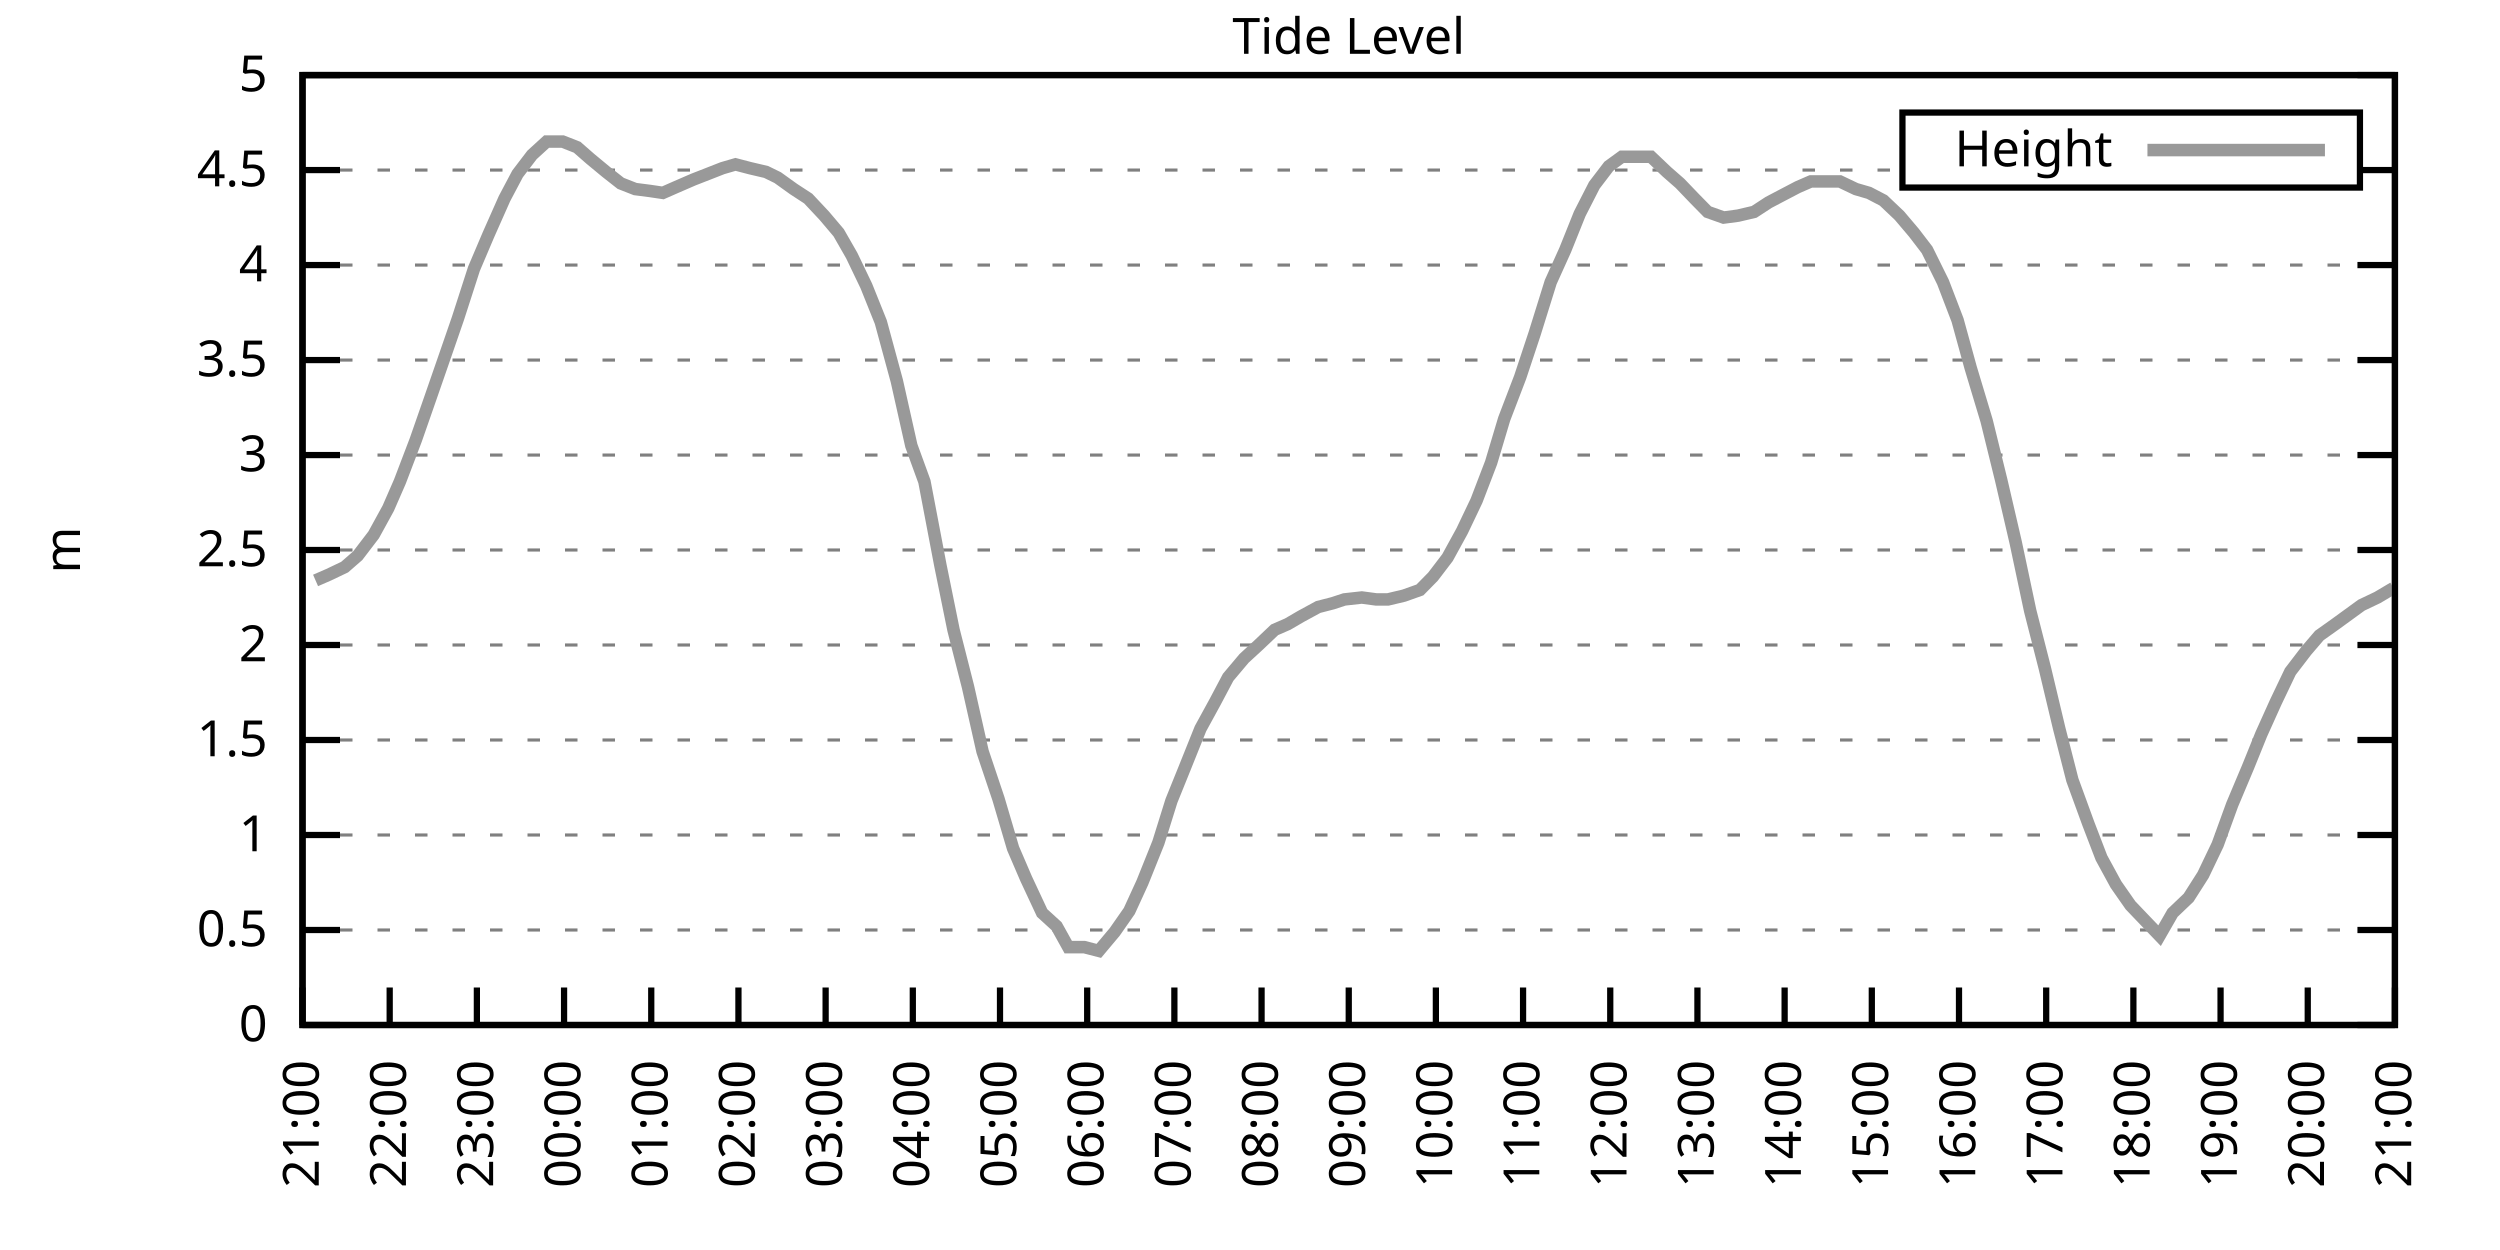
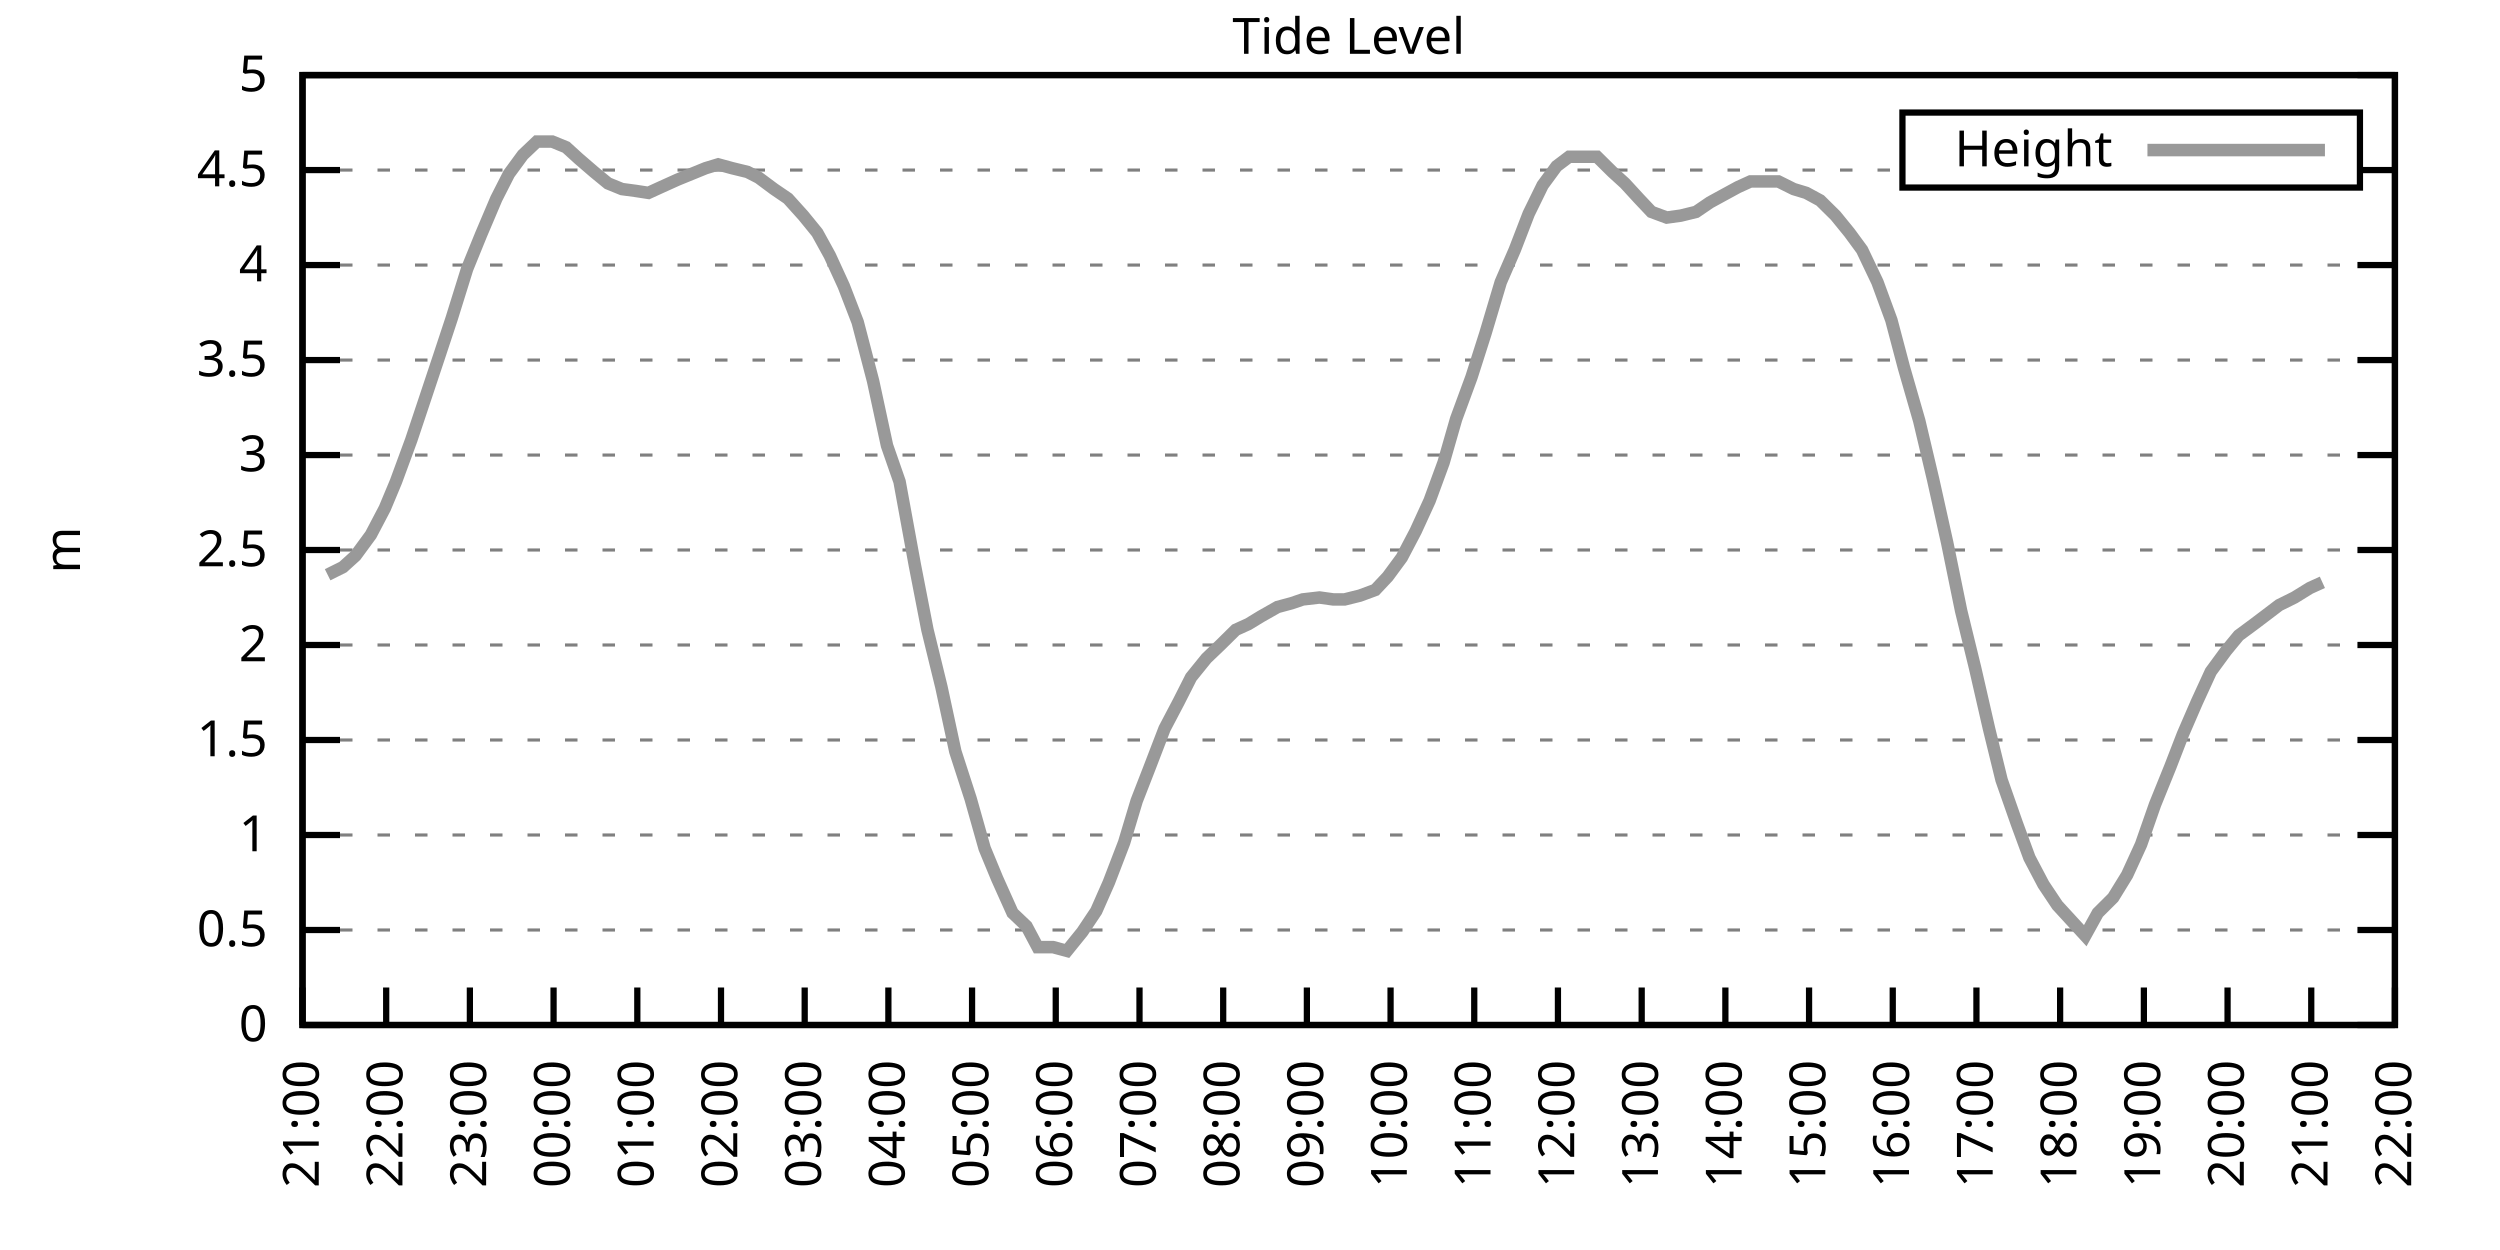
<svg xmlns="http://www.w3.org/2000/svg" xmlns:xlink="http://www.w3.org/1999/xlink" width="400" height="200" viewBox="0 0 400 200">
  <g id="gnuplot_canvas">
    <rect x="0" y="0" width="400" height="200" fill="none" />
    <defs>
      <circle id="gpDot" r="0.5" stroke-width="0.5" stroke="currentColor" />
      <path id="gpPt0" stroke-width="0.333" stroke="currentColor" d="M-1,0 h2 M0,-1 v2" />
      <path id="gpPt1" stroke-width="0.333" stroke="currentColor" d="M-1,-1 L1,1 M1,-1 L-1,1" />
      <path id="gpPt2" stroke-width="0.333" stroke="currentColor" d="M-1,0 L1,0 M0,-1 L0,1 M-1,-1 L1,1 M-1,1 L1,-1" />
      <rect id="gpPt3" stroke-width="0.333" stroke="currentColor" x="-1" y="-1" width="2" height="2" />
      <rect id="gpPt4" stroke-width="0.333" stroke="currentColor" fill="currentColor" x="-1" y="-1" width="2" height="2" />
      <circle id="gpPt5" stroke-width="0.333" stroke="currentColor" cx="0" cy="0" r="1" />
      <use xlink:href="#gpPt5" id="gpPt6" fill="currentColor" stroke="none" />
      <path id="gpPt7" stroke-width="0.333" stroke="currentColor" d="M0,-1.33 L-1.33,0.67 L1.33,0.67 z" />
      <use xlink:href="#gpPt7" id="gpPt8" fill="currentColor" stroke="none" />
      <use xlink:href="#gpPt7" id="gpPt9" stroke="currentColor" transform="rotate(180)" />
      <use xlink:href="#gpPt9" id="gpPt10" fill="currentColor" stroke="none" />
      <use xlink:href="#gpPt3" id="gpPt11" stroke="currentColor" transform="rotate(45)" />
      <use xlink:href="#gpPt11" id="gpPt12" fill="currentColor" stroke="none" />
      <path id="gpPt13" stroke-width="0.333" stroke="currentColor" d="M0,1.330 L1.265,0.411 L0.782,-1.067 L-0.782,-1.076 L-1.265,0.411 z" />
      <use xlink:href="#gpPt13" id="gpPt14" fill="currentColor" stroke="none" />
      <filter id="textbox" filterUnits="objectBoundingBox" x="0" y="0" height="1" width="1">
        <feFlood flood-color="white" flood-opacity="1" result="bgnd" />
        <feComposite in="SourceGraphic" in2="bgnd" operator="atop" />
      </filter>
      <filter id="greybox" filterUnits="objectBoundingBox" x="0" y="0" height="1" width="1">
        <feFlood flood-color="lightgrey" flood-opacity="1" result="grey" />
        <feComposite in="SourceGraphic" in2="grey" operator="atop" />
      </filter>
    </defs>
    <g fill="none" color="white" stroke="currentColor" stroke-width="1.00" stroke-linecap="butt" stroke-linejoin="miter">
</g>
    <g fill="none" color="black" stroke="currentColor" stroke-width="1.00" stroke-linecap="butt" stroke-linejoin="miter">
      <g stroke="none" shape-rendering="crispEdges">
        <polygon fill="rgb(255, 255, 255)" points="48.40,164.00 383.18,164.00 383.18,12.02 48.40,12.02 " />
      </g>
    </g>
    <g fill="none" color="black" stroke="currentColor" stroke-width="1.00" stroke-linecap="butt" stroke-linejoin="miter">
</g>
    <g fill="none" color="black" stroke="black" stroke-width="0.50" stroke-linecap="butt" stroke-linejoin="miter">
</g>
    <g fill="none" color="gray" stroke="currentColor" stroke-width="0.50" stroke-linecap="butt" stroke-linejoin="miter">
      <path stroke="gray" stroke-dasharray="2,4" class="gridline" d="M48.40,164.00 L383.19,164.00  " />
    </g>
    <g fill="none" color="gray" stroke="gray" stroke-width="1.00" stroke-linecap="butt" stroke-linejoin="miter">
</g>
    <g fill="none" color="black" stroke="currentColor" stroke-width="1.00" stroke-linecap="butt" stroke-linejoin="miter">
      <path stroke="black" d="M48.40,164.00 L54.40,164.00 M383.19,164.00 L377.19,164.00  " />
      <g transform="translate(42.80,166.60)" stroke="none" fill="black" font-family="Sans" font-size="8.00" text-anchor="end">
        <text>
          <tspan font-family="Sans"> 0</tspan>
        </text>
      </g>
    </g>
    <g fill="none" color="black" stroke="currentColor" stroke-width="1.00" stroke-linecap="butt" stroke-linejoin="miter">
</g>
    <g fill="none" color="black" stroke="black" stroke-width="0.50" stroke-linecap="butt" stroke-linejoin="miter">
</g>
    <g fill="none" color="gray" stroke="currentColor" stroke-width="0.50" stroke-linecap="butt" stroke-linejoin="miter">
      <path stroke="gray" stroke-dasharray="2,4" class="gridline" d="M48.40,148.80 L383.19,148.80  " />
    </g>
    <g fill="none" color="gray" stroke="gray" stroke-width="1.00" stroke-linecap="butt" stroke-linejoin="miter">
</g>
    <g fill="none" color="black" stroke="currentColor" stroke-width="1.00" stroke-linecap="butt" stroke-linejoin="miter">
      <path stroke="black" d="M48.40,148.80 L54.40,148.80 M383.19,148.80 L377.19,148.80  " />
      <g transform="translate(42.80,151.40)" stroke="none" fill="black" font-family="Sans" font-size="8.00" text-anchor="end">
        <text>
          <tspan font-family="Sans"> 0.5</tspan>
        </text>
      </g>
    </g>
    <g fill="none" color="black" stroke="currentColor" stroke-width="1.00" stroke-linecap="butt" stroke-linejoin="miter">
</g>
    <g fill="none" color="black" stroke="black" stroke-width="0.50" stroke-linecap="butt" stroke-linejoin="miter">
</g>
    <g fill="none" color="gray" stroke="currentColor" stroke-width="0.50" stroke-linecap="butt" stroke-linejoin="miter">
      <path stroke="gray" stroke-dasharray="2,4" class="gridline" d="M48.40,133.60 L383.19,133.60  " />
    </g>
    <g fill="none" color="gray" stroke="gray" stroke-width="1.00" stroke-linecap="butt" stroke-linejoin="miter">
</g>
    <g fill="none" color="black" stroke="currentColor" stroke-width="1.00" stroke-linecap="butt" stroke-linejoin="miter">
      <path stroke="black" d="M48.40,133.60 L54.40,133.60 M383.19,133.60 L377.19,133.60  " />
      <g transform="translate(42.80,136.20)" stroke="none" fill="black" font-family="Sans" font-size="8.00" text-anchor="end">
        <text>
          <tspan font-family="Sans"> 1</tspan>
        </text>
      </g>
    </g>
    <g fill="none" color="black" stroke="currentColor" stroke-width="1.00" stroke-linecap="butt" stroke-linejoin="miter">
</g>
    <g fill="none" color="black" stroke="black" stroke-width="0.50" stroke-linecap="butt" stroke-linejoin="miter">
</g>
    <g fill="none" color="gray" stroke="currentColor" stroke-width="0.50" stroke-linecap="butt" stroke-linejoin="miter">
      <path stroke="gray" stroke-dasharray="2,4" class="gridline" d="M48.40,118.40 L383.19,118.40  " />
    </g>
    <g fill="none" color="gray" stroke="gray" stroke-width="1.00" stroke-linecap="butt" stroke-linejoin="miter">
</g>
    <g fill="none" color="black" stroke="currentColor" stroke-width="1.00" stroke-linecap="butt" stroke-linejoin="miter">
      <path stroke="black" d="M48.40,118.40 L54.40,118.40 M383.19,118.40 L377.19,118.40  " />
      <g transform="translate(42.80,121.00)" stroke="none" fill="black" font-family="Sans" font-size="8.00" text-anchor="end">
        <text>
          <tspan font-family="Sans"> 1.5</tspan>
        </text>
      </g>
    </g>
    <g fill="none" color="black" stroke="currentColor" stroke-width="1.00" stroke-linecap="butt" stroke-linejoin="miter">
</g>
    <g fill="none" color="black" stroke="black" stroke-width="0.50" stroke-linecap="butt" stroke-linejoin="miter">
</g>
    <g fill="none" color="gray" stroke="currentColor" stroke-width="0.50" stroke-linecap="butt" stroke-linejoin="miter">
      <path stroke="gray" stroke-dasharray="2,4" class="gridline" d="M48.40,103.20 L383.19,103.20  " />
    </g>
    <g fill="none" color="gray" stroke="gray" stroke-width="1.00" stroke-linecap="butt" stroke-linejoin="miter">
</g>
    <g fill="none" color="black" stroke="currentColor" stroke-width="1.00" stroke-linecap="butt" stroke-linejoin="miter">
      <path stroke="black" d="M48.40,103.20 L54.40,103.20 M383.19,103.20 L377.19,103.20  " />
      <g transform="translate(42.80,105.80)" stroke="none" fill="black" font-family="Sans" font-size="8.00" text-anchor="end">
        <text>
          <tspan font-family="Sans"> 2</tspan>
        </text>
      </g>
    </g>
    <g fill="none" color="black" stroke="currentColor" stroke-width="1.00" stroke-linecap="butt" stroke-linejoin="miter">
</g>
    <g fill="none" color="black" stroke="black" stroke-width="0.50" stroke-linecap="butt" stroke-linejoin="miter">
</g>
    <g fill="none" color="gray" stroke="currentColor" stroke-width="0.50" stroke-linecap="butt" stroke-linejoin="miter">
      <path stroke="gray" stroke-dasharray="2,4" class="gridline" d="M48.40,88.00 L383.19,88.00  " />
    </g>
    <g fill="none" color="gray" stroke="gray" stroke-width="1.00" stroke-linecap="butt" stroke-linejoin="miter">
</g>
    <g fill="none" color="black" stroke="currentColor" stroke-width="1.00" stroke-linecap="butt" stroke-linejoin="miter">
      <path stroke="black" d="M48.40,88.00 L54.40,88.00 M383.19,88.00 L377.19,88.00  " />
      <g transform="translate(42.80,90.60)" stroke="none" fill="black" font-family="Sans" font-size="8.00" text-anchor="end">
        <text>
          <tspan font-family="Sans"> 2.5</tspan>
        </text>
      </g>
    </g>
    <g fill="none" color="black" stroke="currentColor" stroke-width="1.00" stroke-linecap="butt" stroke-linejoin="miter">
</g>
    <g fill="none" color="black" stroke="black" stroke-width="0.50" stroke-linecap="butt" stroke-linejoin="miter">
</g>
    <g fill="none" color="gray" stroke="currentColor" stroke-width="0.50" stroke-linecap="butt" stroke-linejoin="miter">
      <path stroke="gray" stroke-dasharray="2,4" class="gridline" d="M48.40,72.81 L383.19,72.81  " />
    </g>
    <g fill="none" color="gray" stroke="gray" stroke-width="1.00" stroke-linecap="butt" stroke-linejoin="miter">
</g>
    <g fill="none" color="black" stroke="currentColor" stroke-width="1.00" stroke-linecap="butt" stroke-linejoin="miter">
      <path stroke="black" d="M48.40,72.81 L54.40,72.81 M383.19,72.81 L377.19,72.81  " />
      <g transform="translate(42.80,75.41)" stroke="none" fill="black" font-family="Sans" font-size="8.00" text-anchor="end">
        <text>
          <tspan font-family="Sans"> 3</tspan>
        </text>
      </g>
    </g>
    <g fill="none" color="black" stroke="currentColor" stroke-width="1.00" stroke-linecap="butt" stroke-linejoin="miter">
</g>
    <g fill="none" color="black" stroke="black" stroke-width="0.50" stroke-linecap="butt" stroke-linejoin="miter">
</g>
    <g fill="none" color="gray" stroke="currentColor" stroke-width="0.50" stroke-linecap="butt" stroke-linejoin="miter">
      <path stroke="gray" stroke-dasharray="2,4" class="gridline" d="M48.40,57.61 L383.19,57.61  " />
    </g>
    <g fill="none" color="gray" stroke="gray" stroke-width="1.00" stroke-linecap="butt" stroke-linejoin="miter">
</g>
    <g fill="none" color="black" stroke="currentColor" stroke-width="1.00" stroke-linecap="butt" stroke-linejoin="miter">
      <path stroke="black" d="M48.40,57.61 L54.40,57.61 M383.19,57.61 L377.19,57.61  " />
      <g transform="translate(42.80,60.21)" stroke="none" fill="black" font-family="Sans" font-size="8.00" text-anchor="end">
        <text>
          <tspan font-family="Sans"> 3.5</tspan>
        </text>
      </g>
    </g>
    <g fill="none" color="black" stroke="currentColor" stroke-width="1.00" stroke-linecap="butt" stroke-linejoin="miter">
</g>
    <g fill="none" color="black" stroke="black" stroke-width="0.50" stroke-linecap="butt" stroke-linejoin="miter">
</g>
    <g fill="none" color="gray" stroke="currentColor" stroke-width="0.50" stroke-linecap="butt" stroke-linejoin="miter">
      <path stroke="gray" stroke-dasharray="2,4" class="gridline" d="M48.40,42.41 L383.19,42.41  " />
    </g>
    <g fill="none" color="gray" stroke="gray" stroke-width="1.00" stroke-linecap="butt" stroke-linejoin="miter">
</g>
    <g fill="none" color="black" stroke="currentColor" stroke-width="1.00" stroke-linecap="butt" stroke-linejoin="miter">
      <path stroke="black" d="M48.40,42.41 L54.40,42.41 M383.19,42.41 L377.19,42.41  " />
      <g transform="translate(42.80,45.01)" stroke="none" fill="black" font-family="Sans" font-size="8.00" text-anchor="end">
        <text>
          <tspan font-family="Sans"> 4</tspan>
        </text>
      </g>
    </g>
    <g fill="none" color="black" stroke="currentColor" stroke-width="1.00" stroke-linecap="butt" stroke-linejoin="miter">
</g>
    <g fill="none" color="black" stroke="black" stroke-width="0.50" stroke-linecap="butt" stroke-linejoin="miter">
</g>
    <g fill="none" color="gray" stroke="currentColor" stroke-width="0.50" stroke-linecap="butt" stroke-linejoin="miter">
      <path stroke="gray" stroke-dasharray="2,4" class="gridline" d="M48.40,27.21 L304.39,27.21 M377.59,27.21 L383.19,27.21  " />
    </g>
    <g fill="none" color="gray" stroke="gray" stroke-width="1.00" stroke-linecap="butt" stroke-linejoin="miter">
</g>
    <g fill="none" color="black" stroke="currentColor" stroke-width="1.00" stroke-linecap="butt" stroke-linejoin="miter">
      <path stroke="black" d="M48.40,27.21 L54.40,27.21 M383.19,27.21 L377.19,27.21  " />
      <g transform="translate(42.80,29.81)" stroke="none" fill="black" font-family="Sans" font-size="8.00" text-anchor="end">
        <text>
          <tspan font-family="Sans"> 4.5</tspan>
        </text>
      </g>
    </g>
    <g fill="none" color="black" stroke="currentColor" stroke-width="1.00" stroke-linecap="butt" stroke-linejoin="miter">
</g>
    <g fill="none" color="black" stroke="black" stroke-width="0.50" stroke-linecap="butt" stroke-linejoin="miter">
</g>
    <g fill="none" color="gray" stroke="currentColor" stroke-width="0.50" stroke-linecap="butt" stroke-linejoin="miter">
      <path stroke="gray" stroke-dasharray="2,4" class="gridline" d="M48.40,12.01 L383.19,12.01  " />
    </g>
    <g fill="none" color="gray" stroke="gray" stroke-width="1.00" stroke-linecap="butt" stroke-linejoin="miter">
</g>
    <g fill="none" color="black" stroke="currentColor" stroke-width="1.00" stroke-linecap="butt" stroke-linejoin="miter">
      <path stroke="black" d="M48.40,12.01 L54.40,12.01 M383.19,12.01 L377.19,12.01  " />
      <g transform="translate(42.80,14.61)" stroke="none" fill="black" font-family="Sans" font-size="8.00" text-anchor="end">
        <text>
          <tspan font-family="Sans"> 5</tspan>
        </text>
      </g>
    </g>
    <g fill="none" color="black" stroke="currentColor" stroke-width="1.00" stroke-linecap="butt" stroke-linejoin="miter">
      <path stroke="black" d="M48.40,164.00 L48.40,158.00  " />
      <g transform="translate(51.00,169.60) rotate(270.00)" stroke="none" fill="black" font-family="Sans" font-size="8.00" text-anchor="end">
        <text>
          <tspan font-family="Sans">21:00</tspan>
        </text>
      </g>
    </g>
    <g fill="none" color="black" stroke="currentColor" stroke-width="1.00" stroke-linecap="butt" stroke-linejoin="miter">
-       <path stroke="black" d="M62.35,164.00 L62.35,158.00  " />
-       <g transform="translate(64.95,169.60) rotate(270.00)" stroke="none" fill="black" font-family="Sans" font-size="8.00" text-anchor="end">
+       <path stroke="black" d="M61.79,164.00 L61.79,158.00  " />
+       <g transform="translate(64.39,169.60) rotate(270.00)" stroke="none" fill="black" font-family="Sans" font-size="8.00" text-anchor="end">
        <text>
          <tspan font-family="Sans">22:00</tspan>
        </text>
      </g>
    </g>
    <g fill="none" color="black" stroke="currentColor" stroke-width="1.00" stroke-linecap="butt" stroke-linejoin="miter">
-       <path stroke="black" d="M76.30,164.00 L76.30,158.00  " />
-       <g transform="translate(78.90,169.60) rotate(270.00)" stroke="none" fill="black" font-family="Sans" font-size="8.00" text-anchor="end">
+       <path stroke="black" d="M75.18,164.00 L75.18,158.00  " />
+       <g transform="translate(77.78,169.60) rotate(270.00)" stroke="none" fill="black" font-family="Sans" font-size="8.00" text-anchor="end">
        <text>
          <tspan font-family="Sans">23:00</tspan>
        </text>
      </g>
    </g>
    <g fill="none" color="black" stroke="currentColor" stroke-width="1.00" stroke-linecap="butt" stroke-linejoin="miter">
-       <path stroke="black" d="M90.25,164.00 L90.25,158.00  " />
-       <g transform="translate(92.85,169.60) rotate(270.00)" stroke="none" fill="black" font-family="Sans" font-size="8.00" text-anchor="end">
+       <path stroke="black" d="M88.57,164.00 L88.57,158.00  " />
+       <g transform="translate(91.17,169.60) rotate(270.00)" stroke="none" fill="black" font-family="Sans" font-size="8.00" text-anchor="end">
        <text>
          <tspan font-family="Sans">00:00</tspan>
        </text>
      </g>
    </g>
    <g fill="none" color="black" stroke="currentColor" stroke-width="1.00" stroke-linecap="butt" stroke-linejoin="miter">
-       <path stroke="black" d="M104.20,164.00 L104.20,158.00  " />
-       <g transform="translate(106.80,169.60) rotate(270.00)" stroke="none" fill="black" font-family="Sans" font-size="8.00" text-anchor="end">
+       <path stroke="black" d="M101.97,164.00 L101.97,158.00  " />
+       <g transform="translate(104.57,169.60) rotate(270.00)" stroke="none" fill="black" font-family="Sans" font-size="8.00" text-anchor="end">
        <text>
          <tspan font-family="Sans">01:00</tspan>
        </text>
      </g>
    </g>
    <g fill="none" color="black" stroke="currentColor" stroke-width="1.00" stroke-linecap="butt" stroke-linejoin="miter">
-       <path stroke="black" d="M118.15,164.00 L118.15,158.00  " />
-       <g transform="translate(120.75,169.60) rotate(270.00)" stroke="none" fill="black" font-family="Sans" font-size="8.00" text-anchor="end">
+       <path stroke="black" d="M115.36,164.00 L115.36,158.00  " />
+       <g transform="translate(117.96,169.60) rotate(270.00)" stroke="none" fill="black" font-family="Sans" font-size="8.00" text-anchor="end">
        <text>
          <tspan font-family="Sans">02:00</tspan>
        </text>
      </g>
    </g>
    <g fill="none" color="black" stroke="currentColor" stroke-width="1.00" stroke-linecap="butt" stroke-linejoin="miter">
-       <path stroke="black" d="M132.10,164.00 L132.10,158.00  " />
-       <g transform="translate(134.70,169.60) rotate(270.00)" stroke="none" fill="black" font-family="Sans" font-size="8.00" text-anchor="end">
+       <path stroke="black" d="M128.75,164.00 L128.75,158.00  " />
+       <g transform="translate(131.35,169.60) rotate(270.00)" stroke="none" fill="black" font-family="Sans" font-size="8.00" text-anchor="end">
        <text>
          <tspan font-family="Sans">03:00</tspan>
        </text>
      </g>
    </g>
    <g fill="none" color="black" stroke="currentColor" stroke-width="1.00" stroke-linecap="butt" stroke-linejoin="miter">
-       <path stroke="black" d="M146.05,164.00 L146.05,158.00  " />
-       <g transform="translate(148.65,169.60) rotate(270.00)" stroke="none" fill="black" font-family="Sans" font-size="8.00" text-anchor="end">
+       <path stroke="black" d="M142.14,164.00 L142.14,158.00  " />
+       <g transform="translate(144.74,169.60) rotate(270.00)" stroke="none" fill="black" font-family="Sans" font-size="8.00" text-anchor="end">
        <text>
          <tspan font-family="Sans">04:00</tspan>
        </text>
      </g>
    </g>
    <g fill="none" color="black" stroke="currentColor" stroke-width="1.00" stroke-linecap="butt" stroke-linejoin="miter">
-       <path stroke="black" d="M160.00,164.00 L160.00,158.00  " />
-       <g transform="translate(162.60,169.60) rotate(270.00)" stroke="none" fill="black" font-family="Sans" font-size="8.00" text-anchor="end">
+       <path stroke="black" d="M155.53,164.00 L155.53,158.00  " />
+       <g transform="translate(158.13,169.60) rotate(270.00)" stroke="none" fill="black" font-family="Sans" font-size="8.00" text-anchor="end">
        <text>
          <tspan font-family="Sans">05:00</tspan>
        </text>
      </g>
    </g>
    <g fill="none" color="black" stroke="currentColor" stroke-width="1.00" stroke-linecap="butt" stroke-linejoin="miter">
-       <path stroke="black" d="M173.95,164.00 L173.95,158.00  " />
-       <g transform="translate(176.55,169.60) rotate(270.00)" stroke="none" fill="black" font-family="Sans" font-size="8.00" text-anchor="end">
+       <path stroke="black" d="M168.92,164.00 L168.92,158.00  " />
+       <g transform="translate(171.52,169.60) rotate(270.00)" stroke="none" fill="black" font-family="Sans" font-size="8.00" text-anchor="end">
        <text>
          <tspan font-family="Sans">06:00</tspan>
        </text>
      </g>
    </g>
    <g fill="none" color="black" stroke="currentColor" stroke-width="1.00" stroke-linecap="butt" stroke-linejoin="miter">
-       <path stroke="black" d="M187.90,164.00 L187.90,158.00  " />
-       <g transform="translate(190.50,169.60) rotate(270.00)" stroke="none" fill="black" font-family="Sans" font-size="8.00" text-anchor="end">
+       <path stroke="black" d="M182.32,164.00 L182.32,158.00  " />
+       <g transform="translate(184.92,169.60) rotate(270.00)" stroke="none" fill="black" font-family="Sans" font-size="8.00" text-anchor="end">
        <text>
          <tspan font-family="Sans">07:00</tspan>
        </text>
      </g>
    </g>
    <g fill="none" color="black" stroke="currentColor" stroke-width="1.00" stroke-linecap="butt" stroke-linejoin="miter">
-       <path stroke="black" d="M201.85,164.00 L201.85,158.00  " />
-       <g transform="translate(204.45,169.60) rotate(270.00)" stroke="none" fill="black" font-family="Sans" font-size="8.00" text-anchor="end">
+       <path stroke="black" d="M195.71,164.00 L195.71,158.00  " />
+       <g transform="translate(198.31,169.60) rotate(270.00)" stroke="none" fill="black" font-family="Sans" font-size="8.00" text-anchor="end">
        <text>
          <tspan font-family="Sans">08:00</tspan>
        </text>
      </g>
    </g>
    <g fill="none" color="black" stroke="currentColor" stroke-width="1.00" stroke-linecap="butt" stroke-linejoin="miter">
-       <path stroke="black" d="M215.80,164.00 L215.80,158.00  " />
-       <g transform="translate(218.40,169.60) rotate(270.00)" stroke="none" fill="black" font-family="Sans" font-size="8.00" text-anchor="end">
+       <path stroke="black" d="M209.10,164.00 L209.10,158.00  " />
+       <g transform="translate(211.70,169.60) rotate(270.00)" stroke="none" fill="black" font-family="Sans" font-size="8.00" text-anchor="end">
        <text>
          <tspan font-family="Sans">09:00</tspan>
        </text>
      </g>
    </g>
    <g fill="none" color="black" stroke="currentColor" stroke-width="1.00" stroke-linecap="butt" stroke-linejoin="miter">
-       <path stroke="black" d="M229.74,164.00 L229.74,158.00  " />
-       <g transform="translate(232.34,169.60) rotate(270.00)" stroke="none" fill="black" font-family="Sans" font-size="8.00" text-anchor="end">
+       <path stroke="black" d="M222.49,164.00 L222.49,158.00  " />
+       <g transform="translate(225.09,169.60) rotate(270.00)" stroke="none" fill="black" font-family="Sans" font-size="8.00" text-anchor="end">
        <text>
          <tspan font-family="Sans">10:00</tspan>
        </text>
      </g>
    </g>
    <g fill="none" color="black" stroke="currentColor" stroke-width="1.00" stroke-linecap="butt" stroke-linejoin="miter">
-       <path stroke="black" d="M243.69,164.00 L243.69,158.00  " />
-       <g transform="translate(246.29,169.60) rotate(270.00)" stroke="none" fill="black" font-family="Sans" font-size="8.00" text-anchor="end">
+       <path stroke="black" d="M235.88,164.00 L235.88,158.00  " />
+       <g transform="translate(238.48,169.60) rotate(270.00)" stroke="none" fill="black" font-family="Sans" font-size="8.00" text-anchor="end">
        <text>
          <tspan font-family="Sans">11:00</tspan>
        </text>
      </g>
    </g>
    <g fill="none" color="black" stroke="currentColor" stroke-width="1.00" stroke-linecap="butt" stroke-linejoin="miter">
-       <path stroke="black" d="M257.64,164.00 L257.64,158.00  " />
-       <g transform="translate(260.24,169.60) rotate(270.00)" stroke="none" fill="black" font-family="Sans" font-size="8.00" text-anchor="end">
+       <path stroke="black" d="M249.27,164.00 L249.27,158.00  " />
+       <g transform="translate(251.87,169.60) rotate(270.00)" stroke="none" fill="black" font-family="Sans" font-size="8.00" text-anchor="end">
        <text>
          <tspan font-family="Sans">12:00</tspan>
        </text>
      </g>
    </g>
    <g fill="none" color="black" stroke="currentColor" stroke-width="1.00" stroke-linecap="butt" stroke-linejoin="miter">
-       <path stroke="black" d="M271.59,164.00 L271.59,158.00  " />
-       <g transform="translate(274.19,169.60) rotate(270.00)" stroke="none" fill="black" font-family="Sans" font-size="8.00" text-anchor="end">
+       <path stroke="black" d="M262.67,164.00 L262.67,158.00  " />
+       <g transform="translate(265.27,169.60) rotate(270.00)" stroke="none" fill="black" font-family="Sans" font-size="8.00" text-anchor="end">
        <text>
          <tspan font-family="Sans">13:00</tspan>
        </text>
      </g>
    </g>
    <g fill="none" color="black" stroke="currentColor" stroke-width="1.00" stroke-linecap="butt" stroke-linejoin="miter">
-       <path stroke="black" d="M285.54,164.00 L285.54,158.00  " />
-       <g transform="translate(288.14,169.60) rotate(270.00)" stroke="none" fill="black" font-family="Sans" font-size="8.00" text-anchor="end">
+       <path stroke="black" d="M276.06,164.00 L276.06,158.00  " />
+       <g transform="translate(278.66,169.60) rotate(270.00)" stroke="none" fill="black" font-family="Sans" font-size="8.00" text-anchor="end">
        <text>
          <tspan font-family="Sans">14:00</tspan>
        </text>
      </g>
    </g>
    <g fill="none" color="black" stroke="currentColor" stroke-width="1.00" stroke-linecap="butt" stroke-linejoin="miter">
-       <path stroke="black" d="M299.49,164.00 L299.49,158.00  " />
-       <g transform="translate(302.09,169.60) rotate(270.00)" stroke="none" fill="black" font-family="Sans" font-size="8.00" text-anchor="end">
+       <path stroke="black" d="M289.45,164.00 L289.45,158.00  " />
+       <g transform="translate(292.05,169.60) rotate(270.00)" stroke="none" fill="black" font-family="Sans" font-size="8.00" text-anchor="end">
        <text>
          <tspan font-family="Sans">15:00</tspan>
        </text>
      </g>
    </g>
    <g fill="none" color="black" stroke="currentColor" stroke-width="1.00" stroke-linecap="butt" stroke-linejoin="miter">
-       <path stroke="black" d="M313.44,164.00 L313.44,158.00  " />
-       <g transform="translate(316.04,169.60) rotate(270.00)" stroke="none" fill="black" font-family="Sans" font-size="8.00" text-anchor="end">
+       <path stroke="black" d="M302.84,164.00 L302.84,158.00  " />
+       <g transform="translate(305.44,169.60) rotate(270.00)" stroke="none" fill="black" font-family="Sans" font-size="8.00" text-anchor="end">
        <text>
          <tspan font-family="Sans">16:00</tspan>
        </text>
      </g>
    </g>
    <g fill="none" color="black" stroke="currentColor" stroke-width="1.00" stroke-linecap="butt" stroke-linejoin="miter">
-       <path stroke="black" d="M327.39,164.00 L327.39,158.00  " />
-       <g transform="translate(329.99,169.60) rotate(270.00)" stroke="none" fill="black" font-family="Sans" font-size="8.00" text-anchor="end">
+       <path stroke="black" d="M316.23,164.00 L316.23,158.00  " />
+       <g transform="translate(318.83,169.60) rotate(270.00)" stroke="none" fill="black" font-family="Sans" font-size="8.00" text-anchor="end">
        <text>
          <tspan font-family="Sans">17:00</tspan>
        </text>
      </g>
    </g>
    <g fill="none" color="black" stroke="currentColor" stroke-width="1.00" stroke-linecap="butt" stroke-linejoin="miter">
-       <path stroke="black" d="M341.34,164.00 L341.34,158.00  " />
-       <g transform="translate(343.94,169.60) rotate(270.00)" stroke="none" fill="black" font-family="Sans" font-size="8.00" text-anchor="end">
+       <path stroke="black" d="M329.62,164.00 L329.62,158.00  " />
+       <g transform="translate(332.22,169.60) rotate(270.00)" stroke="none" fill="black" font-family="Sans" font-size="8.00" text-anchor="end">
        <text>
          <tspan font-family="Sans">18:00</tspan>
        </text>
      </g>
    </g>
    <g fill="none" color="black" stroke="currentColor" stroke-width="1.00" stroke-linecap="butt" stroke-linejoin="miter">
-       <path stroke="black" d="M355.29,164.00 L355.29,158.00  " />
-       <g transform="translate(357.89,169.60) rotate(270.00)" stroke="none" fill="black" font-family="Sans" font-size="8.00" text-anchor="end">
+       <path stroke="black" d="M343.02,164.00 L343.02,158.00  " />
+       <g transform="translate(345.62,169.60) rotate(270.00)" stroke="none" fill="black" font-family="Sans" font-size="8.00" text-anchor="end">
        <text>
          <tspan font-family="Sans">19:00</tspan>
        </text>
      </g>
    </g>
    <g fill="none" color="black" stroke="currentColor" stroke-width="1.00" stroke-linecap="butt" stroke-linejoin="miter">
-       <path stroke="black" d="M369.24,164.00 L369.24,158.00  " />
-       <g transform="translate(371.84,169.60) rotate(270.00)" stroke="none" fill="black" font-family="Sans" font-size="8.00" text-anchor="end">
+       <path stroke="black" d="M356.41,164.00 L356.41,158.00  " />
+       <g transform="translate(359.01,169.60) rotate(270.00)" stroke="none" fill="black" font-family="Sans" font-size="8.00" text-anchor="end">
        <text>
          <tspan font-family="Sans">20:00</tspan>
+         </text>
+       </g>
+     </g>
+     <g fill="none" color="black" stroke="currentColor" stroke-width="1.00" stroke-linecap="butt" stroke-linejoin="miter">
+       <path stroke="black" d="M369.80,164.00 L369.80,158.00  " />
+       <g transform="translate(372.40,169.60) rotate(270.00)" stroke="none" fill="black" font-family="Sans" font-size="8.00" text-anchor="end">
+         <text>
+           <tspan font-family="Sans">21:00</tspan>
        </text>
      </g>
    </g>
    <g fill="none" color="black" stroke="currentColor" stroke-width="1.00" stroke-linecap="butt" stroke-linejoin="miter">
      <path stroke="black" d="M383.19,164.00 L383.19,158.00  " />
      <g transform="translate(385.79,169.60) rotate(270.00)" stroke="none" fill="black" font-family="Sans" font-size="8.00" text-anchor="end">
        <text>
-           <tspan font-family="Sans">21:00</tspan>
+           <tspan font-family="Sans">22:00</tspan>
        </text>
      </g>
    </g>
    <g fill="none" color="black" stroke="currentColor" stroke-width="1.00" stroke-linecap="butt" stroke-linejoin="miter">
</g>
    <g fill="none" color="black" stroke="currentColor" stroke-width="1.00" stroke-linecap="butt" stroke-linejoin="miter">
      <path stroke="black" d="M48.40,12.01 L48.40,164.00 L383.19,164.00 L383.19,12.01 L48.40,12.01 Z  " />
    </g>
    <g fill="none" color="black" stroke="currentColor" stroke-width="1.00" stroke-linecap="butt" stroke-linejoin="miter">
</g>
    <g fill="none" color="black" stroke="currentColor" stroke-width="1.00" stroke-linecap="butt" stroke-linejoin="miter">
      <path stroke="black" d="M304.39,30.01 L304.39,18.01 L377.59,18.01 L377.59,30.01 L304.39,30.01 Z  " />
    </g>
    <g id="Tide_level_plot_1">
      <g fill="none" color="white" stroke="black" stroke-width="2.00" stroke-linecap="butt" stroke-linejoin="miter">
</g>
      <g fill="none" color="black" stroke="currentColor" stroke-width="2.00" stroke-linecap="butt" stroke-linejoin="miter">
        <g transform="translate(337.99,26.61)" stroke="none" fill="black" font-family="Sans" font-size="8.00" text-anchor="end">
          <text>
            <tspan font-family="Sans">Height</tspan>
          </text>
        </g>
      </g>
      <g fill="none" color="black" stroke="currentColor" stroke-width="2.00" stroke-linecap="butt" stroke-linejoin="miter">
-         <path stroke="rgb(153, 153, 153)" d="M343.59,24.01 L371.99,24.01 M50.49,92.87 L52.58,91.96 L55.14,90.74 L57.23,88.92 L59.79,85.57 L62.12,81.32   L63.98,77.06 L66.53,70.37 L68.86,63.69 L71.18,57.00 L73.28,50.92 L75.83,43.02 L78.16,37.54 L80.72,31.77   L82.81,27.82 L85.13,24.78 L87.46,22.65 L90.02,22.65 L92.34,23.56 L94.43,25.39 L96.99,27.51 L99.32,29.34   L101.64,30.25 L103.97,30.55 L106.06,30.86 L108.15,29.94 L110.94,28.73 L113.27,27.82 L115.59,26.91 L117.68,26.30   L120.01,26.91 L122.57,27.51 L124.43,28.42 L126.98,30.25 L129.31,31.77 L131.87,34.50 L134.19,37.24 L136.28,40.89   L138.61,45.75 L140.93,51.53 L143.49,60.95 L145.81,71.29 L147.91,77.06 L150.46,90.44 L152.56,100.77 L154.88,109.89   L157.21,120.23 L159.76,127.83 L162.09,135.73 L164.18,140.59 L166.74,146.07 L169.06,148.19 L170.92,151.54 L173.48,151.54   L175.81,152.14 L178.36,149.10 L180.69,145.76 L182.78,141.20 L185.34,134.82 L187.43,128.13 L189.52,122.96 L192.08,116.58   L194.41,112.32 L196.50,108.37 L199.06,105.33 L201.38,103.20 L203.94,100.77 L206.03,99.86 L208.12,98.64 L210.91,97.12   L213.24,96.52 L215.10,95.91 L217.89,95.60 L220.21,95.91 L222.07,95.91 L224.63,95.30 L227.19,94.39 L229.28,92.26   L231.60,89.22 L233.93,84.97 L236.25,80.10 L238.58,74.02 L240.67,67.03 L243.23,60.34 L245.55,53.35 L248.11,45.14   L250.44,39.98 L252.76,34.20 L255.09,29.64 L257.41,26.60 L259.50,25.08 L264.15,25.08 L266.71,27.51 L268.80,29.34   L271.13,31.77 L273.22,33.90 L275.78,34.81 L278.10,34.50 L280.66,33.90 L282.99,32.38 L285.31,31.16 L287.64,29.94   L289.73,29.03 L292.29,29.03 L294.38,29.03 L296.94,30.25 L299.03,30.86 L301.35,32.07 L303.91,34.50 L306.23,37.24   L308.33,39.98 L310.88,45.14 L313.21,51.22 L315.30,58.82 L317.86,67.33 L320.18,76.76 L322.51,86.79 L324.83,97.73   L327.16,106.85 L329.48,116.58 L331.58,124.79 L334.13,131.78 L336.23,137.25 L338.55,141.51 L340.88,144.85 L343.20,147.28   L345.53,149.71 L347.62,146.07 L350.18,143.63 L352.50,139.99 L354.83,135.12 L357.15,128.74 L359.71,122.66 L361.80,117.49   L364.13,112.32 L366.45,107.46 L369.01,104.12 L371.10,101.68 L373.66,99.86 L375.75,98.34 L377.84,96.82 L380.40,95.60   L382.96,94.08  " />
+         <path stroke="rgb(153, 153, 153)" d="M343.59,24.01 L371.99,24.01 M52.42,91.96 L54.87,90.74 L56.88,88.92 L59.34,85.57 L61.57,81.32 L63.35,77.06   L65.81,70.37 L68.04,63.69 L70.27,57.00 L72.28,50.92 L74.74,43.02 L76.97,37.54 L79.42,31.77 L81.43,27.82   L83.66,24.78 L85.90,22.65 L88.35,22.65 L90.58,23.56 L92.59,25.39 L95.05,27.51 L97.28,29.34 L99.51,30.25   L101.74,30.55 L103.75,30.86 L105.76,29.94 L108.44,28.73 L110.67,27.82 L112.90,26.91 L114.91,26.30 L117.14,26.91   L119.60,27.51 L121.38,28.42 L123.84,30.25 L126.07,31.77 L128.53,34.50 L130.76,37.24 L132.77,40.89 L135.00,45.75   L137.23,51.53 L139.69,60.95 L141.92,71.29 L143.93,77.06 L146.38,90.44 L148.39,100.77 L150.62,109.89 L152.85,120.23   L155.31,127.83 L157.54,135.73 L159.55,140.59 L162.01,146.07 L164.24,148.19 L166.02,151.54 L168.48,151.54 L170.71,152.14   L173.17,149.10 L175.40,145.76 L177.41,141.20 L179.86,134.82 L181.87,128.13 L183.88,122.96 L186.33,116.58 L188.57,112.32   L190.57,108.37 L193.03,105.33 L195.26,103.20 L197.72,100.77 L199.73,99.86 L201.73,98.64 L204.41,97.12 L206.64,96.52   L208.43,95.91 L211.11,95.60 L213.34,95.91 L215.13,95.91 L217.58,95.30 L220.04,94.39 L222.04,92.26 L224.28,89.22   L226.51,84.97 L228.74,80.10 L230.97,74.02 L232.98,67.03 L235.44,60.34 L237.67,53.35 L240.12,45.14 L242.36,39.98   L244.59,34.20 L246.82,29.64 L249.05,26.60 L251.06,25.08 L255.52,25.08 L257.98,27.51 L259.99,29.34 L262.22,31.77   L264.23,33.90 L266.68,34.81 L268.92,34.50 L271.37,33.90 L273.60,32.38 L275.83,31.16 L278.07,29.94 L280.07,29.03   L282.53,29.03 L284.54,29.03 L286.99,30.25 L289.00,30.86 L291.23,32.07 L293.69,34.50 L295.92,37.24 L297.93,39.98   L300.39,45.14 L302.62,51.22 L304.63,58.82 L307.08,67.33 L309.31,76.76 L311.54,86.79 L313.78,97.73 L316.01,106.85   L318.24,116.58 L320.25,124.79 L322.70,131.78 L324.71,137.25 L326.95,141.51 L329.18,144.85 L331.41,147.28 L333.64,149.71   L335.65,146.07 L338.10,143.63 L340.34,139.99 L342.57,135.12 L344.80,128.74 L347.26,122.66 L349.26,117.49 L351.50,112.32   L353.73,107.46 L356.18,104.12 L358.19,101.68 L360.65,99.86 L362.66,98.34 L364.66,96.82 L367.12,95.60 L369.58,94.08   L371.58,93.17  " />
      </g>
    </g>
    <g fill="none" color="black" stroke="currentColor" stroke-width="2.00" stroke-linecap="butt" stroke-linejoin="miter">
</g>
    <g fill="none" color="black" stroke="black" stroke-width="1.00" stroke-linecap="butt" stroke-linejoin="miter">
</g>
    <g fill="none" color="black" stroke="currentColor" stroke-width="1.00" stroke-linecap="butt" stroke-linejoin="miter">
      <path stroke="black" d="M48.40,12.01 L48.40,164.00 L383.19,164.00 L383.19,12.01 L48.40,12.01 Z  " />
      <g transform="translate(12.80,88.01) rotate(270.00)" stroke="none" fill="black" font-family="Sans" font-size="8.00" text-anchor="middle">
        <text>
          <tspan font-family="Sans">m</tspan>
        </text>
      </g>
    </g>
    <g fill="none" color="black" stroke="currentColor" stroke-width="1.00" stroke-linecap="butt" stroke-linejoin="miter">
</g>
    <g fill="none" color="black" stroke="currentColor" stroke-width="1.00" stroke-linecap="butt" stroke-linejoin="miter">
      <g transform="translate(215.79,8.61)" stroke="none" fill="black" font-family="Sans" font-size="8.00" text-anchor="middle">
        <text>
          <tspan font-family="Sans">Tide Level</tspan>
        </text>
      </g>
    </g>
    <g fill="none" color="black" stroke="currentColor" stroke-width="1.00" stroke-linecap="butt" stroke-linejoin="miter">
</g>
  </g>
</svg>
